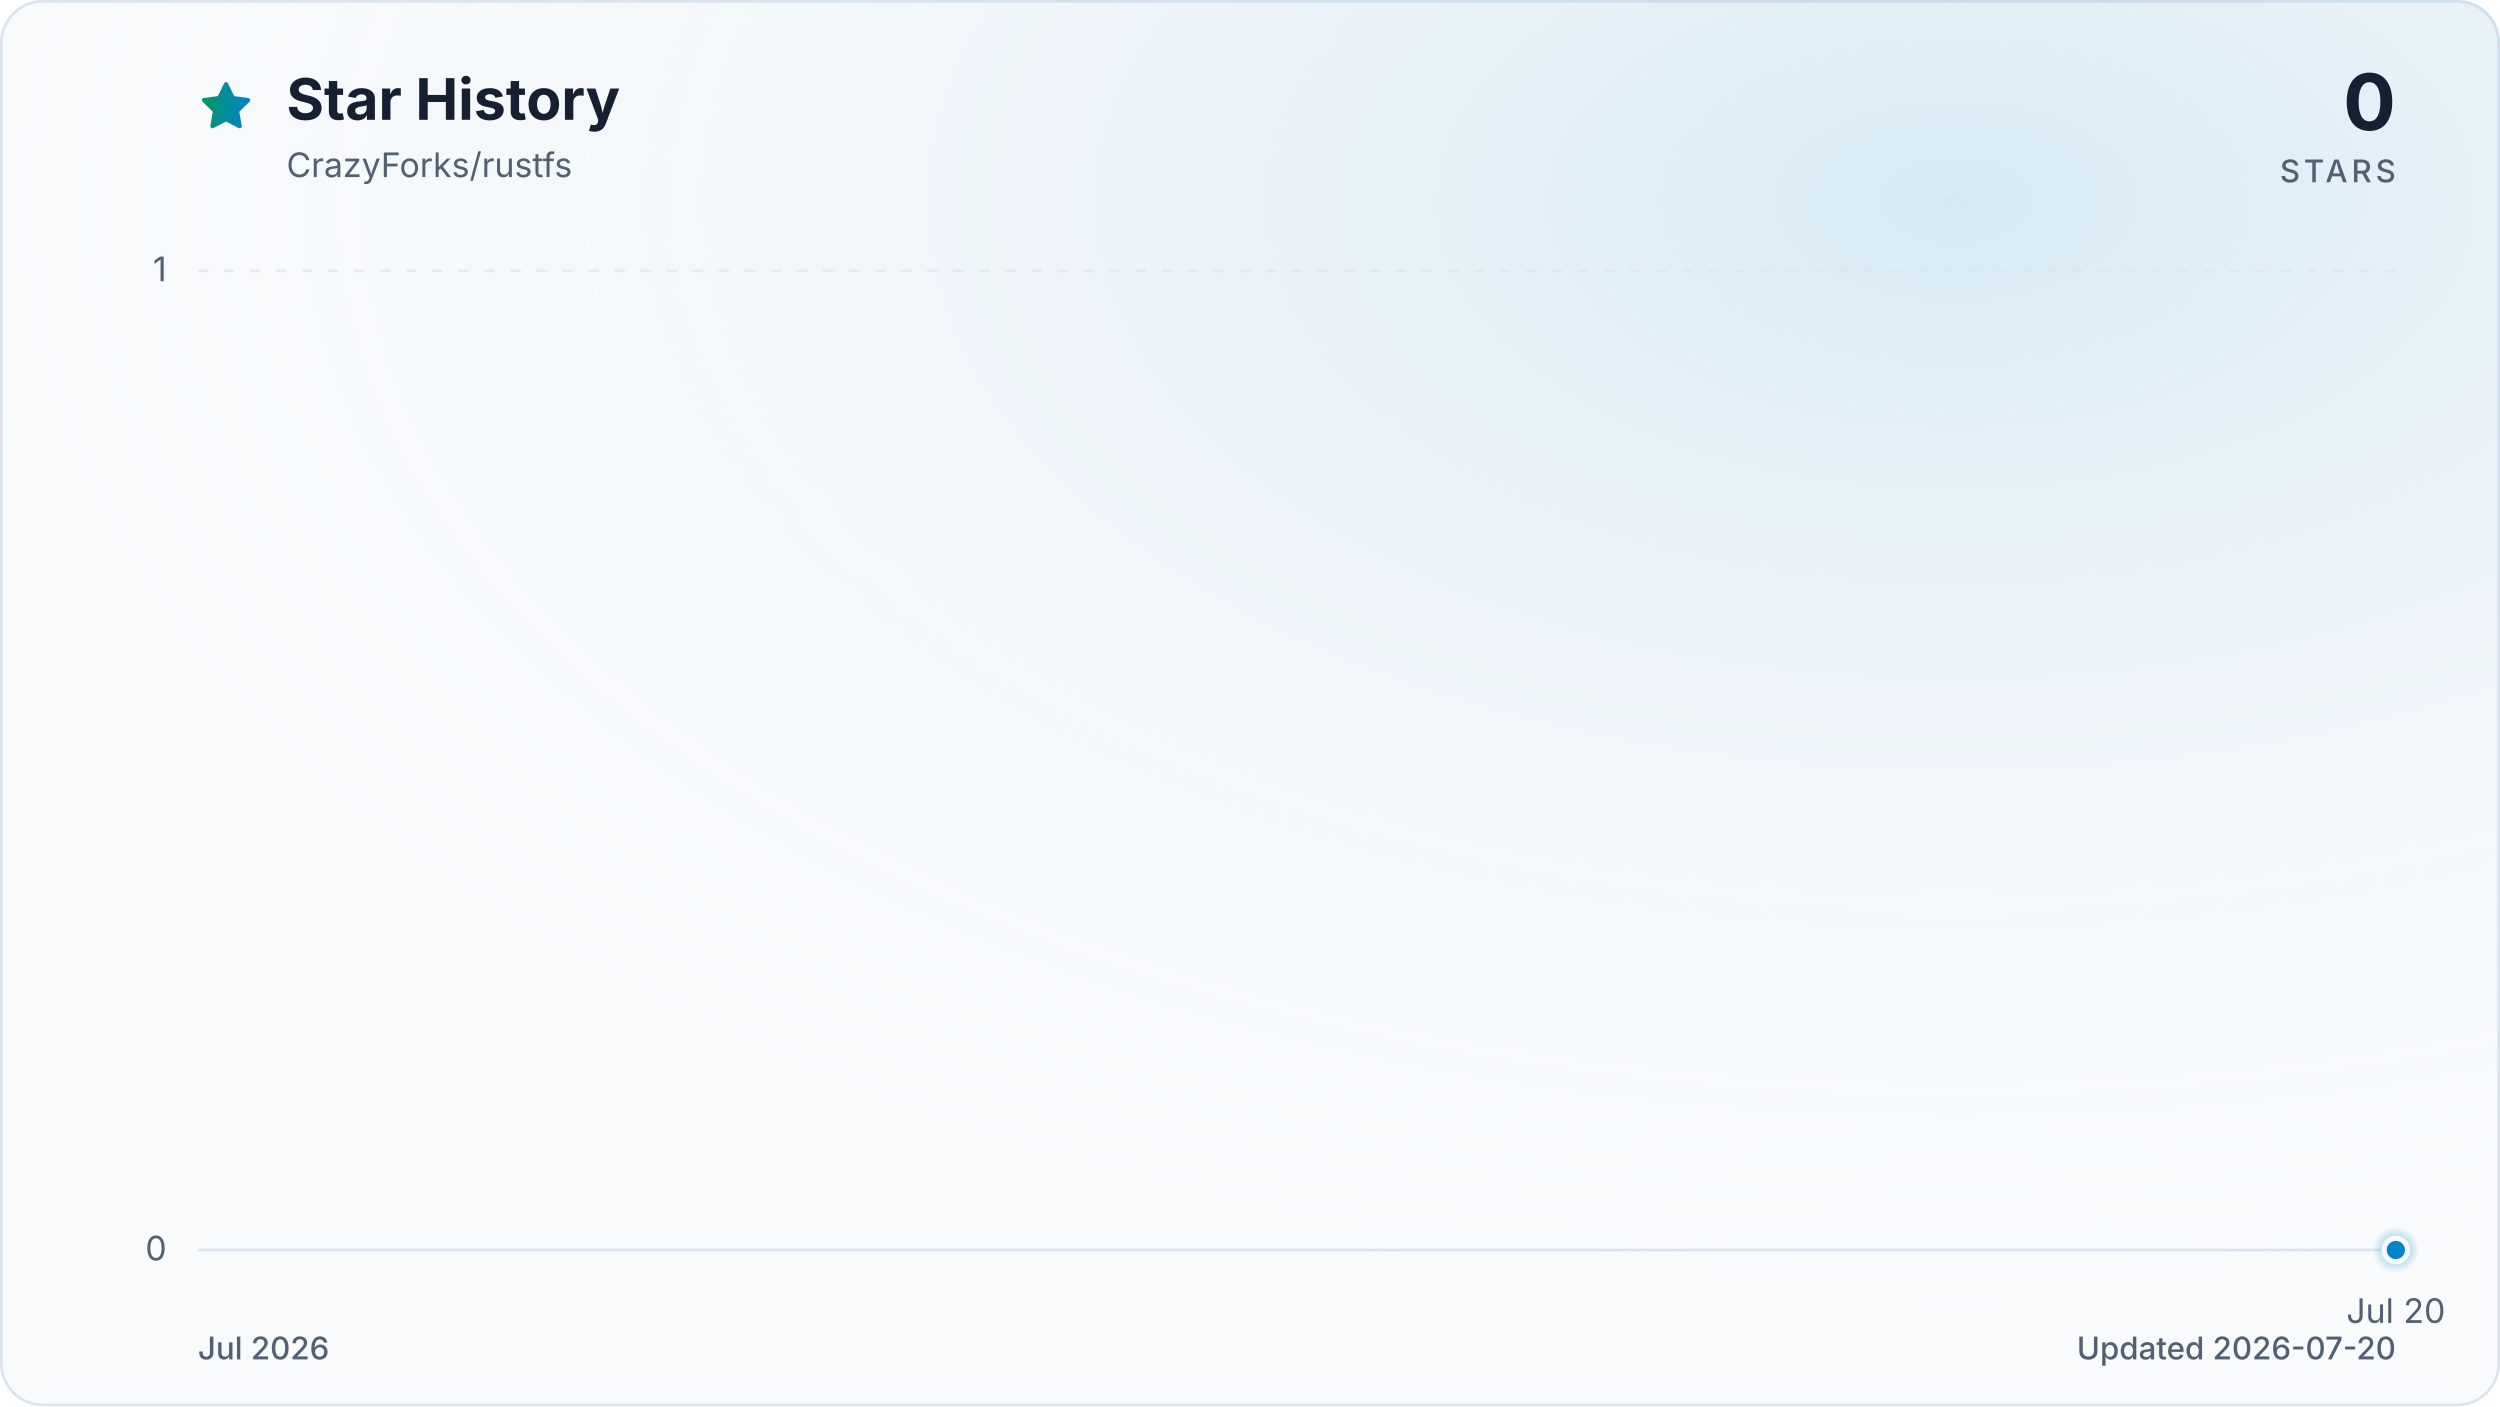
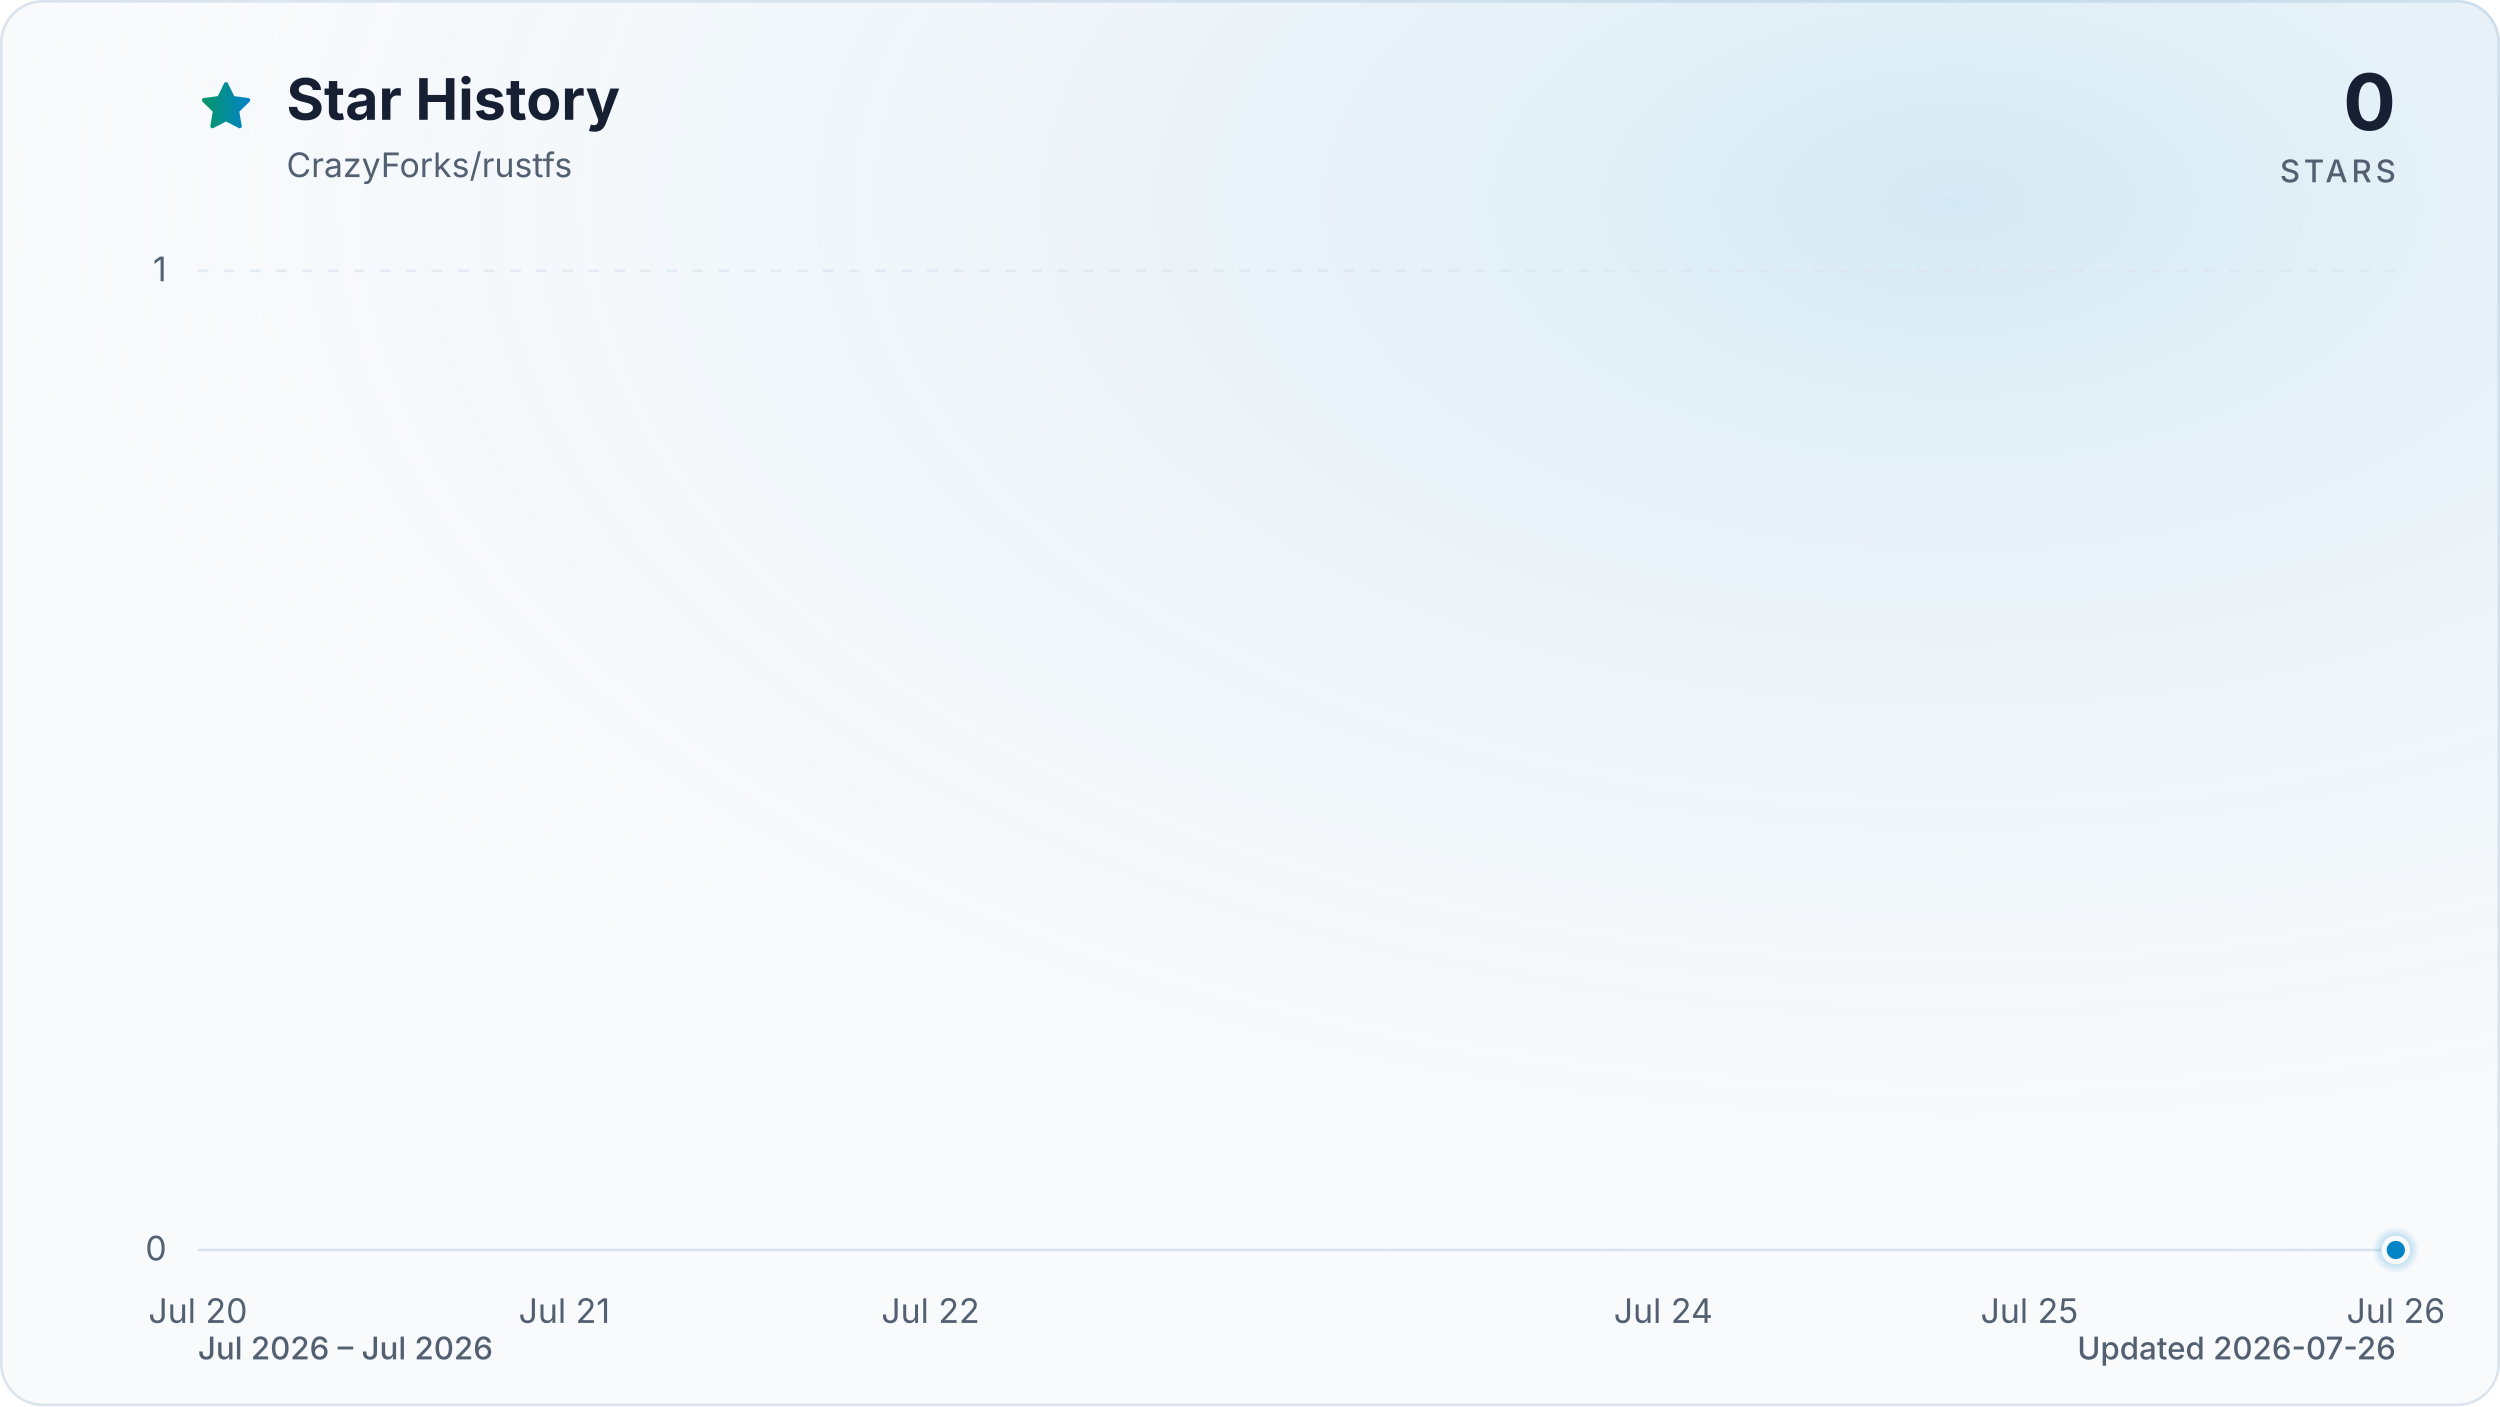
<svg xmlns="http://www.w3.org/2000/svg" viewBox="0 0 960 540" role="img" aria-labelledby="title description" data-style="gradient" data-variant="glow" data-animated="true">
  <defs>
    <linearGradient id="trend" x1="0" y1="0" x2="1" y2="0">
      <stop offset="0%" stop-color="#059669" />
      <stop offset="100%" stop-color="#0284c7" />
    </linearGradient>
    <linearGradient id="area" x1="0" y1="0" x2="0" y2="1">
      <stop offset="0%" stop-color="#059669" stop-opacity="0.30" />
      <stop offset="55%" stop-color="#0284c7" stop-opacity="0.10" />
      <stop offset="100%" stop-color="#0284c7" stop-opacity="0.01" />
    </linearGradient>
    <radialGradient id="marker-halo" cx="50%" cy="50%" r="50%">
      <stop offset="0%" stop-color="#0284c7" stop-opacity="0.55" />
      <stop offset="100%" stop-color="#0284c7" stop-opacity="0" />
    </radialGradient>
    <radialGradient id="surface-glow" cx="78%" cy="14%" r="80%">
      <stop offset="0%" stop-color="#0284c7" stop-opacity="0.14" />
      <stop offset="100%" stop-color="#f8fafc" stop-opacity="0" />
    </radialGradient>
    <filter id="trend-glow" x="-20%" y="-20%" width="140%" height="140%">
      <feGaussianBlur stdDeviation="7" />
    </filter>
  </defs>
  <style>
.trend-enter{transform-box:fill-box;transform-origin:center;animation:trend-enter 520ms cubic-bezier(0.16,1,0.3,1)}
.marker-enter{transform-box:fill-box;transform-origin:center;animation:marker-enter 320ms cubic-bezier(0.16,1,0.3,1) 200ms both}
.marker-pulse{transform-box:fill-box;transform-origin:center;animation:marker-pulse 2.6s ease-out infinite}
@keyframes trend-enter{from{opacity:.35;transform:translateY(10px)}to{opacity:1;transform:translateY(0)}}
@keyframes marker-enter{from{opacity:0;transform:scale(.4)}to{opacity:1;transform:scale(1)}}
@keyframes marker-pulse{0%{opacity:.5;transform:scale(.7)}70%,100%{opacity:0;transform:scale(2.1)}}
@media (prefers-reduced-motion:reduce){.trend-enter,.marker-enter,.marker-pulse{animation:none!important}}
@media (prefers-reduced-motion:reduce){.marker-pulse{opacity:0}}
</style>
  <rect x="0.5" y="0.5" width="959" height="539" fill="#f8fafc" stroke="#dbe4ee" stroke-width="1" rx="16" />
  <rect width="960" height="540" fill="url(#surface-glow)" rx="16" />
  <path d="M12 2.6l2.9 5.9 6.5.9-4.7 4.6 1.1 6.5-5.8-3-5.8 3 1.1-6.5-4.7-4.6 6.5-.9L12 2.6Z" transform="translate(76 30) scale(.9)" fill="url(#trend)" stroke="url(#trend)" stroke-width="1.8" stroke-linejoin="round" aria-hidden="true" />
  <text x="110" y="46" fill="#172033" font-family="ui-sans-serif, system-ui, -apple-system, BlinkMacSystemFont, 'Segoe UI', sans-serif" font-size="22" font-weight="700">Star History</text>
  <text x="110" y="68" fill="#526072" font-family="ui-sans-serif, system-ui, -apple-system, BlinkMacSystemFont, 'Segoe UI', sans-serif" font-size="13">CrazyForks/rustfs</text>
  <text x="920" y="50" fill="#172033" font-family="ui-sans-serif, system-ui, -apple-system, BlinkMacSystemFont, 'Segoe UI', sans-serif" font-size="30" font-weight="700" text-anchor="end">0</text>
  <text x="920" y="70" fill="#526072" font-family="ui-sans-serif, system-ui, -apple-system, BlinkMacSystemFont, 'Segoe UI', sans-serif" font-size="12" font-weight="500" letter-spacing="1.5" text-anchor="end">STARS</text>
  <line x1="76" y1="480.0" x2="920" y2="480.0" stroke="#dbe4ee" stroke-width="1" stroke-dasharray="0" opacity="1" />
  <text x="64" y="484.0" fill="#526072" font-family="ui-sans-serif, system-ui, -apple-system, BlinkMacSystemFont, 'Segoe UI', sans-serif" font-size="13" text-anchor="end">0</text>
  <line x1="76" y1="104.0" x2="920" y2="104.0" stroke="#dbe4ee" stroke-width="1" stroke-dasharray="4 6" opacity="0.7" />
  <text x="64" y="108.0" fill="#526072" font-family="ui-sans-serif, system-ui, -apple-system, BlinkMacSystemFont, 'Segoe UI', sans-serif" font-size="13" text-anchor="end">1</text>
-   <text x="920.0" y="508" fill="#526072" font-family="ui-sans-serif, system-ui, -apple-system, BlinkMacSystemFont, 'Segoe UI', sans-serif" font-size="13" text-anchor="middle">Jul 20</text>
+   <text x="76.0" y="508" fill="#526072" font-family="ui-sans-serif, system-ui, -apple-system, BlinkMacSystemFont, 'Segoe UI', sans-serif" font-size="13" text-anchor="middle">Jul 20</text>
+   <text x="216.7" y="508" fill="#526072" font-family="ui-sans-serif, system-ui, -apple-system, BlinkMacSystemFont, 'Segoe UI', sans-serif" font-size="13" text-anchor="middle">Jul 21</text>
+   <text x="357.3" y="508" fill="#526072" font-family="ui-sans-serif, system-ui, -apple-system, BlinkMacSystemFont, 'Segoe UI', sans-serif" font-size="13" text-anchor="middle">Jul 22</text>
+   <text x="638.7" y="508" fill="#526072" font-family="ui-sans-serif, system-ui, -apple-system, BlinkMacSystemFont, 'Segoe UI', sans-serif" font-size="13" text-anchor="middle">Jul 24</text>
+   <text x="779.3" y="508" fill="#526072" font-family="ui-sans-serif, system-ui, -apple-system, BlinkMacSystemFont, 'Segoe UI', sans-serif" font-size="13" text-anchor="middle">Jul 25</text>
+   <text x="920.0" y="508" fill="#526072" font-family="ui-sans-serif, system-ui, -apple-system, BlinkMacSystemFont, 'Segoe UI', sans-serif" font-size="13" text-anchor="middle">Jul 26</text>
  <g class="trend-enter">
-     <path d="M 920.0 480.0 L 920.0 480.0 L 920.0 480.0 Z" fill="url(#area)" />
-     <path d="M 920.0 480.0" fill="none" stroke="url(#trend)" stroke-width="12" stroke-linecap="round" stroke-linejoin="round" opacity="0.16" filter="url(#trend-glow)" />
-     <path d="M 920.0 480.0" fill="none" stroke="url(#trend)" stroke-width="3" stroke-linecap="round" stroke-linejoin="round" />
+     <path d="M 76.0 480.0 L 920.0 480.0 L 920.0 480.0 L 76.0 480.0 Z" fill="url(#area)" />
+     <path d="M 76.0 480.0 L 920.0 480.0" fill="none" stroke="url(#trend)" stroke-width="12" stroke-linecap="round" stroke-linejoin="round" opacity="0.16" filter="url(#trend-glow)" />
+     <path d="M 76.0 480.0 L 920.0 480.0" fill="none" stroke="url(#trend)" stroke-width="3" stroke-linecap="round" stroke-linejoin="round" />
  </g>
  <g class="marker-enter">
    <circle class="marker-pulse" cx="920.0" cy="480.0" r="9" fill="url(#marker-halo)" />
    <circle cx="920.0" cy="480.0" r="4.5" fill="#0284c7" stroke="#f8fafc" stroke-width="2" />
  </g>
-   <text x="76" y="522" fill="#526072" font-family="ui-sans-serif, system-ui, -apple-system, BlinkMacSystemFont, 'Segoe UI', sans-serif" font-size="12" font-weight="500">Jul 2026</text>
-   <text x="920" y="522" fill="#526072" font-family="ui-sans-serif, system-ui, -apple-system, BlinkMacSystemFont, 'Segoe UI', sans-serif" font-size="12" font-weight="500" text-anchor="end">Updated 2026-07-20</text>
+   <text x="76" y="522" fill="#526072" font-family="ui-sans-serif, system-ui, -apple-system, BlinkMacSystemFont, 'Segoe UI', sans-serif" font-size="12" font-weight="500">Jul 2026 – Jul 2026</text>
+   <text x="920" y="522" fill="#526072" font-family="ui-sans-serif, system-ui, -apple-system, BlinkMacSystemFont, 'Segoe UI', sans-serif" font-size="12" font-weight="500" text-anchor="end">Updated 2026-07-26</text>
</svg>
